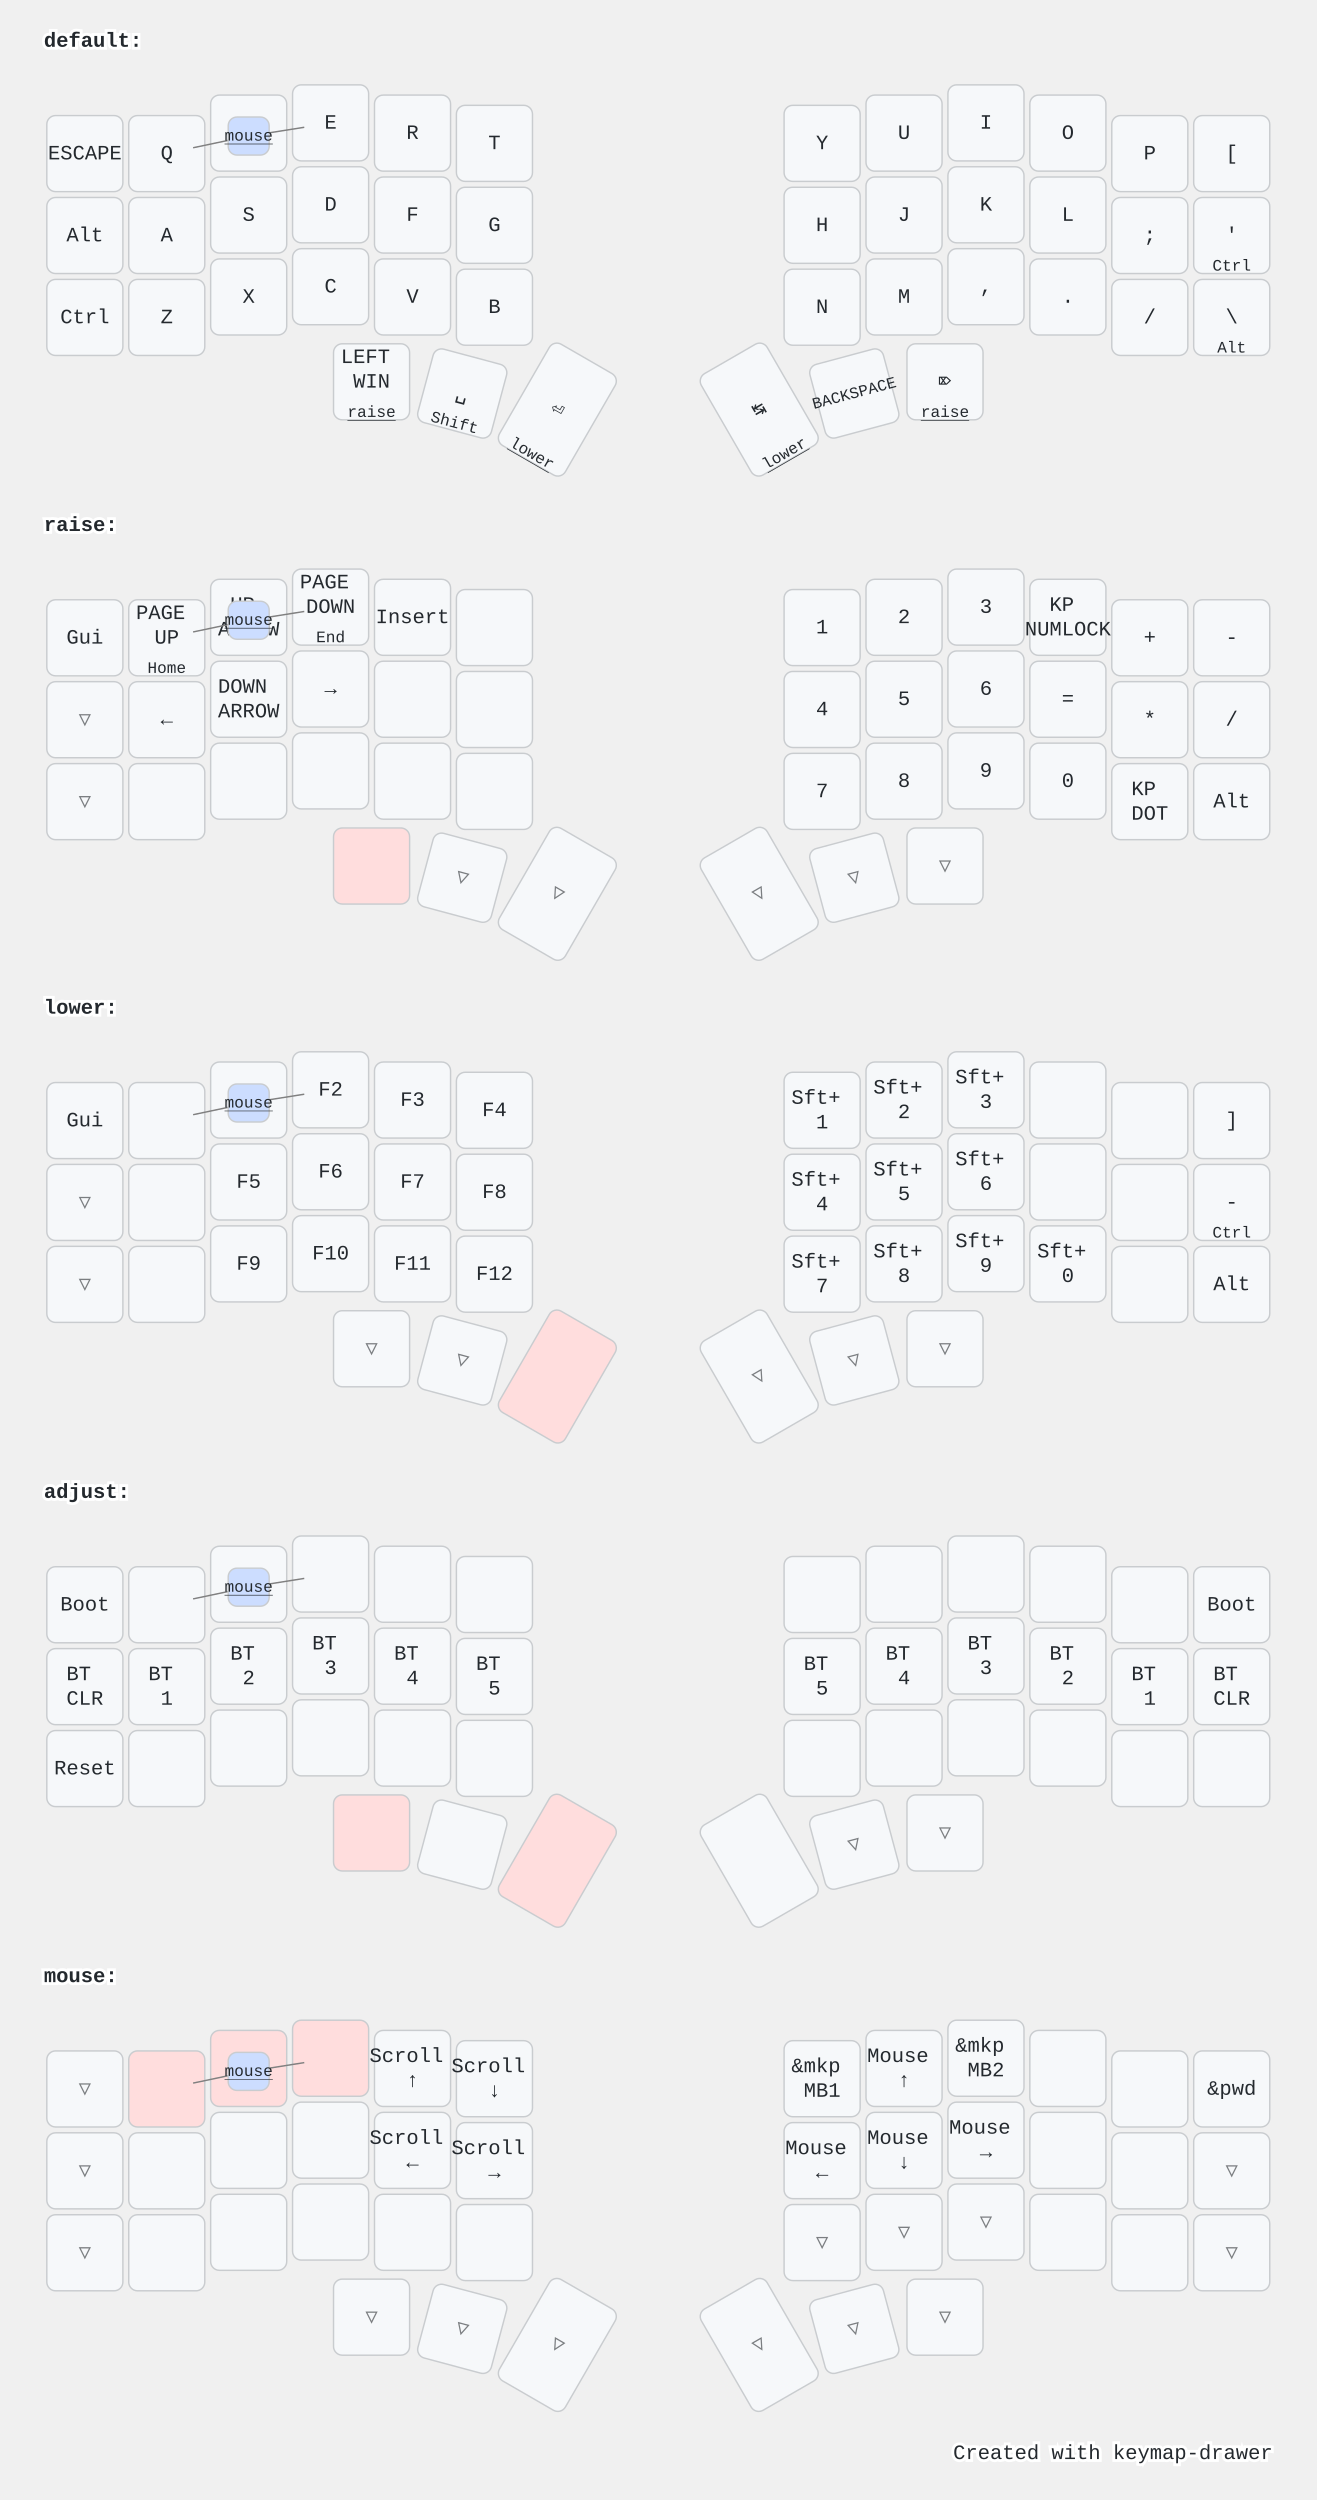
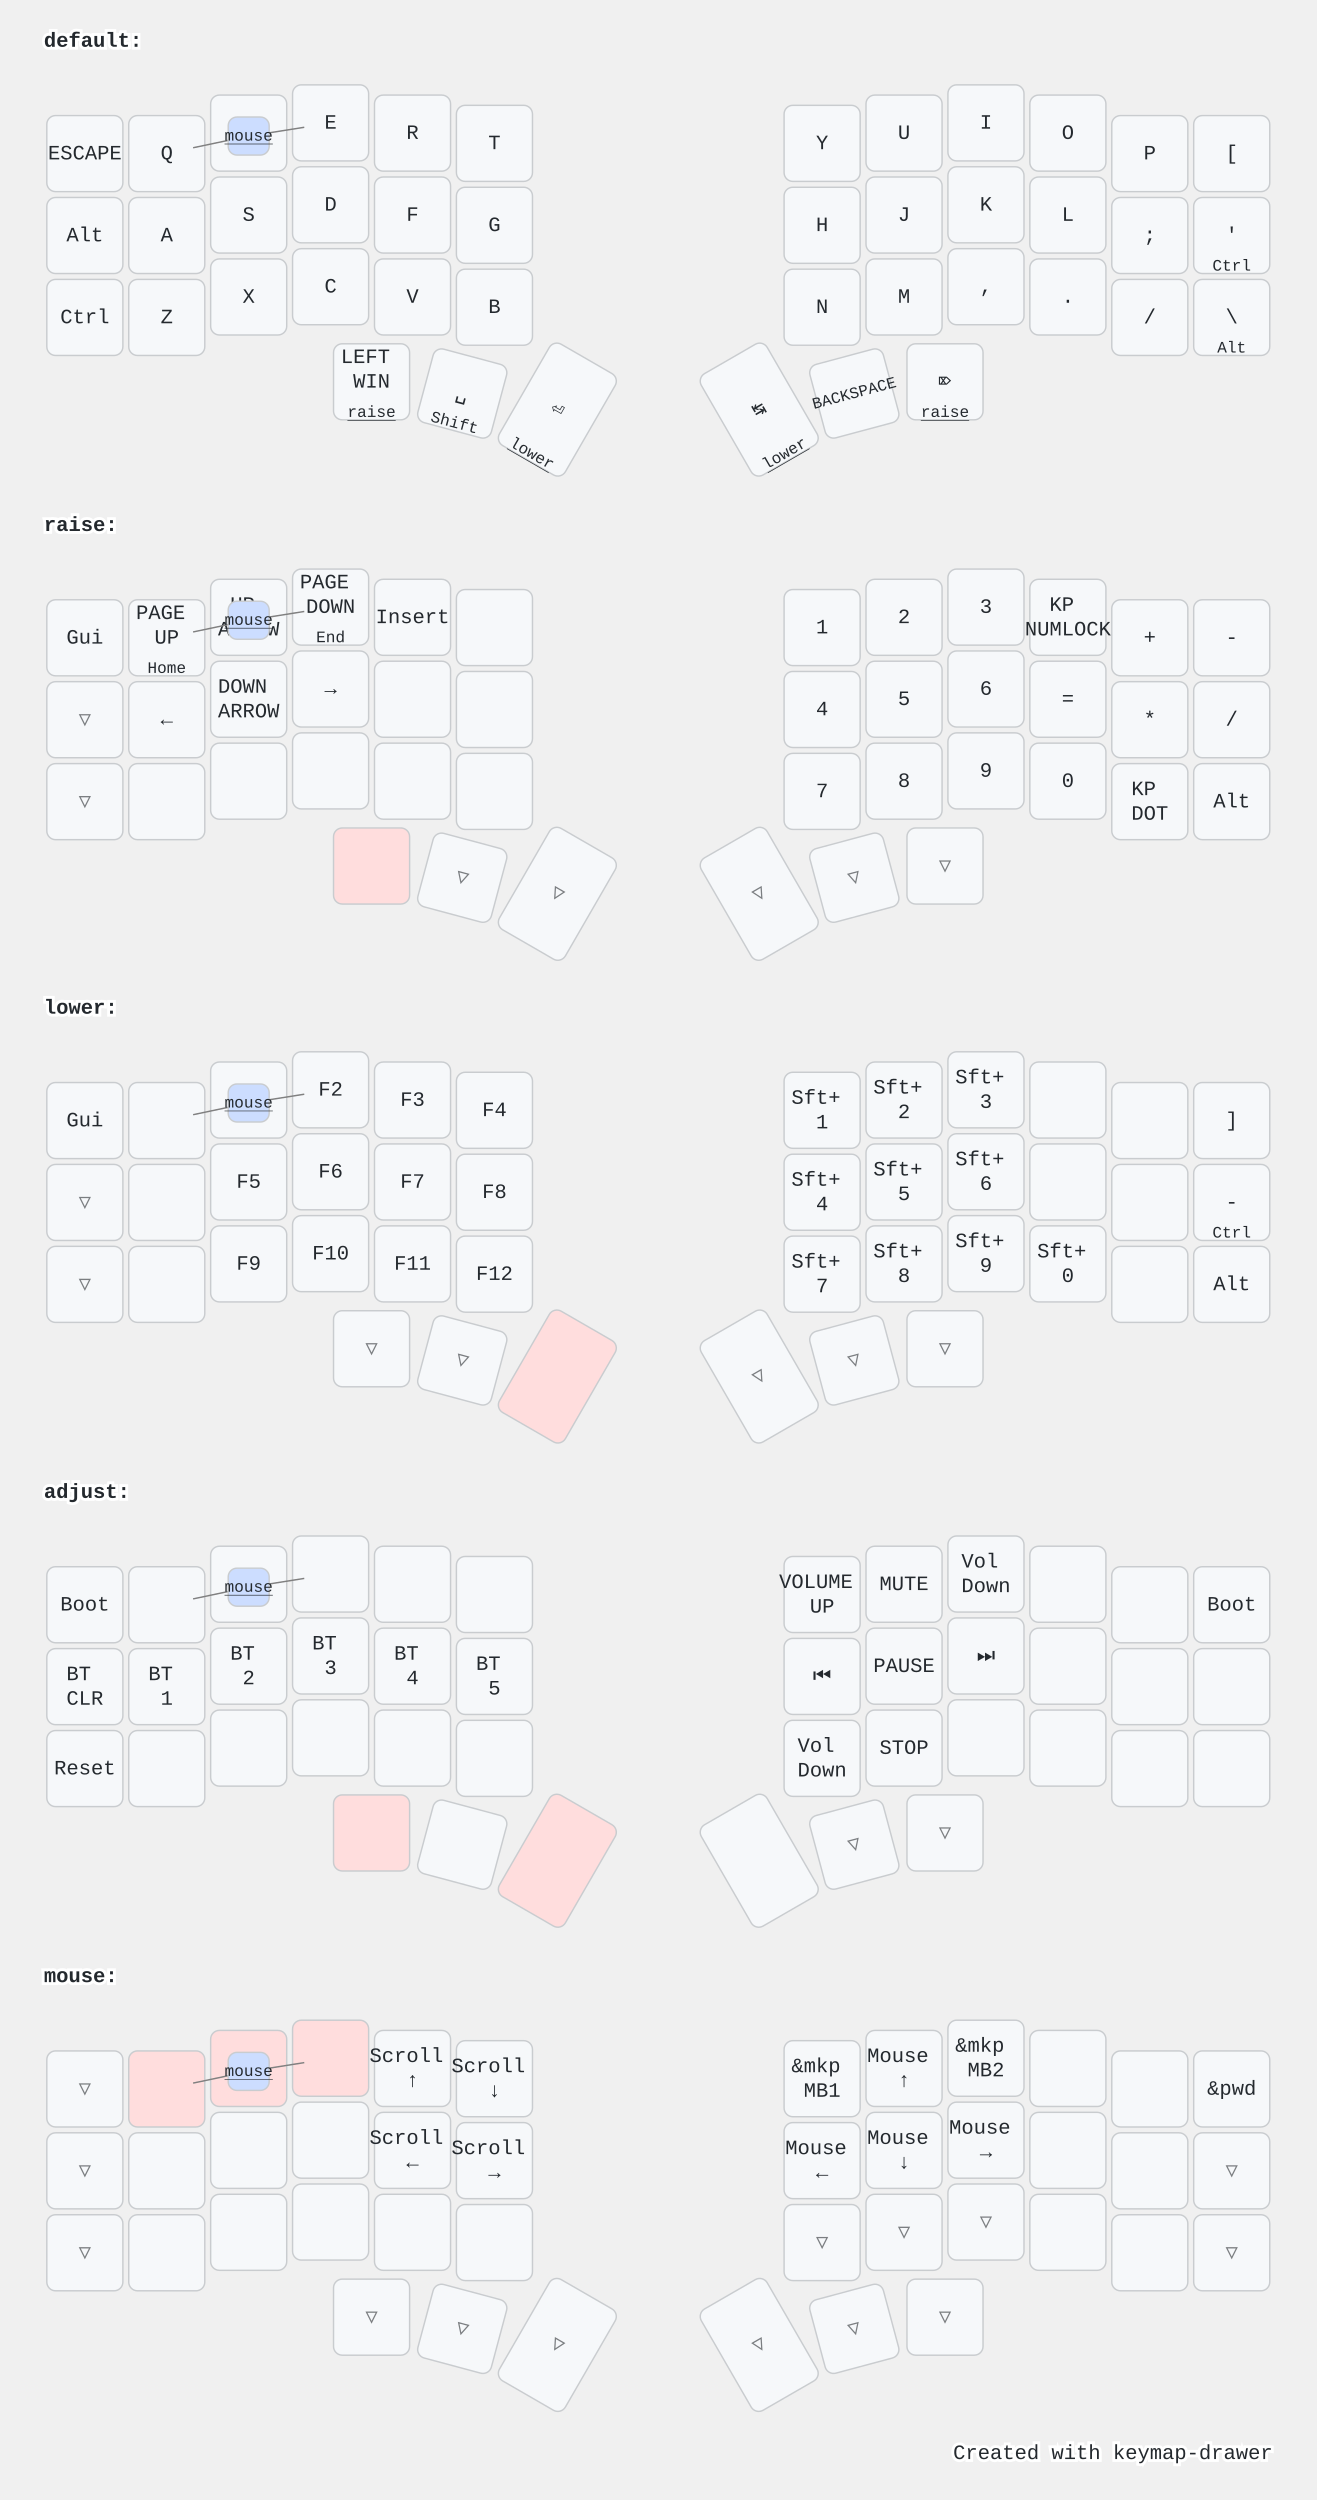
<svg xmlns="http://www.w3.org/2000/svg" width="900" height="1709" viewBox="0 0 900 1709" class="keymap">
  <style>/* inherit to force styles through use tags */
svg path {
    fill: inherit;
}

/* font and background color specifications */
svg.keymap {
    font-family: SFMono-Regular,Consolas,Liberation Mono,Menlo,monospace;
    font-size: 14px;
    font-kerning: normal;
    text-rendering: optimizeLegibility;
    fill: #24292e;
}

/* default key styling */
rect.key {
    fill: #f6f8fa;
}

rect.key, rect.combo {
    stroke: #c9cccf;
    stroke-width: 1;
}

/* default key side styling, only used is draw_key_sides is set */
rect.side {
    filter: brightness(90%);
}

/* color accent for combo boxes */
rect.combo, rect.combo-separate {
    fill: #cdf;
}

/* color accent for held keys */
rect.held, rect.combo.held {
    fill: #fdd;
}

/* color accent for ghost (optional) keys */
rect.ghost, rect.combo.ghost {
    stroke-dasharray: 4, 4;
    stroke-width: 2;
}

text {
    text-anchor: middle;
    dominant-baseline: middle;
}

/* styling for layer labels */
text.label {
    font-weight: bold;
    text-anchor: start;
    stroke: white;
    stroke-width: 4;
    paint-order: stroke;
}

/* styling for optional footer */
text.footer {
    text-anchor: end;
    dominant-baseline: auto;
    stroke: white;
    stroke-width: 4;
    paint-order: stroke;
}

/* styling for combo tap, and key hold/shifted label text */
text.combo, text.hold, text.shifted {
    font-size: 11px;
}

text.hold {
    text-anchor: middle;
    dominant-baseline: auto;
}

text.shifted {
    text-anchor: middle;
    dominant-baseline: hanging;
}

text.layer-activator {
    text-decoration: underline;
}

/* styling for hold/shifted label text in combo box */
text.combo.hold, text.combo.shifted {
    font-size: 8px;
}

/* lighter symbol for transparent keys */
text.trans {
    fill: #7b7e81;
}

/* styling for combo dendrons */
path.combo {
    stroke-width: 1;
    stroke: gray;
    fill: none;
}

/* Start Tabler Icons Cleanup */
/* cannot use height/width with glyphs */
.icon-tabler &gt; path {
    fill: inherit;
    stroke: inherit;
    stroke-width: 2;
}
/* hide tabler's default box */
.icon-tabler &gt; path[stroke="none"][fill="none"] {
    visibility: hidden;
}
/* End Tabler Icons Cleanup */

@media (prefers-color-scheme: dark) {
svg.keymap { fill: #d1d6db; }
rect.key { fill: #3f4750; }
rect.key, rect.combo { stroke: #60666c; }
rect.combo, rect.combo-separate { fill: #1f3d7a; }
rect.held, rect.combo.held { fill: #854747; }
text.label, text.footer { stroke: black; }
text.trans { fill: #7e8184; }
path.combo { stroke: #7f7f7f; }

}</style>
  <g transform="translate(30, 0)" class="layer-default">
    <text x="0" y="28" class="label" id="default">default:</text>
    <g transform="translate(0, 56)">
      <g transform="translate(28, 49)" class="key keypos-0">
        <rect rx="6" ry="6" x="-26" y="-26" width="52" height="52" class="key" />
        <text x="0" y="0" class="key tap">ESCAPE</text>
      </g>
      <g transform="translate(84, 49)" class="key keypos-1">
        <rect rx="6" ry="6" x="-26" y="-26" width="52" height="52" class="key" />
        <text x="0" y="0" class="key tap">Q</text>
      </g>
      <g transform="translate(140, 35)" class="key keypos-2">
        <rect rx="6" ry="6" x="-26" y="-26" width="52" height="52" class="key" />
        <text x="0" y="0" class="key tap">W</text>
      </g>
      <g transform="translate(196, 28)" class="key keypos-3">
        <rect rx="6" ry="6" x="-26" y="-26" width="52" height="52" class="key" />
        <text x="0" y="0" class="key tap">E</text>
      </g>
      <g transform="translate(252, 35)" class="key keypos-4">
        <rect rx="6" ry="6" x="-26" y="-26" width="52" height="52" class="key" />
        <text x="0" y="0" class="key tap">R</text>
      </g>
      <g transform="translate(308, 42)" class="key keypos-5">
        <rect rx="6" ry="6" x="-26" y="-26" width="52" height="52" class="key" />
        <text x="0" y="0" class="key tap">T</text>
      </g>
      <g transform="translate(532, 42)" class="key keypos-6">
        <rect rx="6" ry="6" x="-26" y="-26" width="52" height="52" class="key" />
        <text x="0" y="0" class="key tap">Y</text>
      </g>
      <g transform="translate(588, 35)" class="key keypos-7">
        <rect rx="6" ry="6" x="-26" y="-26" width="52" height="52" class="key" />
        <text x="0" y="0" class="key tap">U</text>
      </g>
      <g transform="translate(644, 28)" class="key keypos-8">
        <rect rx="6" ry="6" x="-26" y="-26" width="52" height="52" class="key" />
        <text x="0" y="0" class="key tap">I</text>
      </g>
      <g transform="translate(700, 35)" class="key keypos-9">
        <rect rx="6" ry="6" x="-26" y="-26" width="52" height="52" class="key" />
        <text x="0" y="0" class="key tap">O</text>
      </g>
      <g transform="translate(756, 49)" class="key keypos-10">
        <rect rx="6" ry="6" x="-26" y="-26" width="52" height="52" class="key" />
        <text x="0" y="0" class="key tap">P</text>
      </g>
      <g transform="translate(812, 49)" class="key keypos-11">
        <rect rx="6" ry="6" x="-26" y="-26" width="52" height="52" class="key" />
        <text x="0" y="0" class="key tap">[</text>
      </g>
      <g transform="translate(28, 105)" class="key keypos-12">
        <rect rx="6" ry="6" x="-26" y="-26" width="52" height="52" class="key" />
        <text x="0" y="0" class="key tap">Alt</text>
      </g>
      <g transform="translate(84, 105)" class="key keypos-13">
        <rect rx="6" ry="6" x="-26" y="-26" width="52" height="52" class="key" />
        <text x="0" y="0" class="key tap">A</text>
      </g>
      <g transform="translate(140, 91)" class="key keypos-14">
        <rect rx="6" ry="6" x="-26" y="-26" width="52" height="52" class="key" />
        <text x="0" y="0" class="key tap">S</text>
      </g>
      <g transform="translate(196, 84)" class="key keypos-15">
        <rect rx="6" ry="6" x="-26" y="-26" width="52" height="52" class="key" />
        <text x="0" y="0" class="key tap">D</text>
      </g>
      <g transform="translate(252, 91)" class="key keypos-16">
        <rect rx="6" ry="6" x="-26" y="-26" width="52" height="52" class="key" />
        <text x="0" y="0" class="key tap">F</text>
      </g>
      <g transform="translate(308, 98)" class="key keypos-17">
        <rect rx="6" ry="6" x="-26" y="-26" width="52" height="52" class="key" />
        <text x="0" y="0" class="key tap">G</text>
      </g>
      <g transform="translate(532, 98)" class="key keypos-18">
        <rect rx="6" ry="6" x="-26" y="-26" width="52" height="52" class="key" />
        <text x="0" y="0" class="key tap">H</text>
      </g>
      <g transform="translate(588, 91)" class="key keypos-19">
        <rect rx="6" ry="6" x="-26" y="-26" width="52" height="52" class="key" />
        <text x="0" y="0" class="key tap">J</text>
      </g>
      <g transform="translate(644, 84)" class="key keypos-20">
        <rect rx="6" ry="6" x="-26" y="-26" width="52" height="52" class="key" />
        <text x="0" y="0" class="key tap">K</text>
      </g>
      <g transform="translate(700, 91)" class="key keypos-21">
        <rect rx="6" ry="6" x="-26" y="-26" width="52" height="52" class="key" />
        <text x="0" y="0" class="key tap">L</text>
      </g>
      <g transform="translate(756, 105)" class="key keypos-22">
        <rect rx="6" ry="6" x="-26" y="-26" width="52" height="52" class="key" />
        <text x="0" y="0" class="key tap">;</text>
      </g>
      <g transform="translate(812, 105)" class="key keypos-23">
        <rect rx="6" ry="6" x="-26" y="-26" width="52" height="52" class="key" />
        <text x="0" y="0" class="key tap">'</text>
        <text x="0" y="24" class="key hold">Ctrl</text>
      </g>
      <g transform="translate(28, 161)" class="key keypos-24">
        <rect rx="6" ry="6" x="-26" y="-26" width="52" height="52" class="key" />
        <text x="0" y="0" class="key tap">Ctrl</text>
      </g>
      <g transform="translate(84, 161)" class="key keypos-25">
        <rect rx="6" ry="6" x="-26" y="-26" width="52" height="52" class="key" />
        <text x="0" y="0" class="key tap">Z</text>
      </g>
      <g transform="translate(140, 147)" class="key keypos-26">
        <rect rx="6" ry="6" x="-26" y="-26" width="52" height="52" class="key" />
        <text x="0" y="0" class="key tap">X</text>
      </g>
      <g transform="translate(196, 140)" class="key keypos-27">
        <rect rx="6" ry="6" x="-26" y="-26" width="52" height="52" class="key" />
        <text x="0" y="0" class="key tap">C</text>
      </g>
      <g transform="translate(252, 147)" class="key keypos-28">
        <rect rx="6" ry="6" x="-26" y="-26" width="52" height="52" class="key" />
        <text x="0" y="0" class="key tap">V</text>
      </g>
      <g transform="translate(308, 154)" class="key keypos-29">
        <rect rx="6" ry="6" x="-26" y="-26" width="52" height="52" class="key" />
        <text x="0" y="0" class="key tap">B</text>
      </g>
      <g transform="translate(532, 154)" class="key keypos-30">
        <rect rx="6" ry="6" x="-26" y="-26" width="52" height="52" class="key" />
        <text x="0" y="0" class="key tap">N</text>
      </g>
      <g transform="translate(588, 147)" class="key keypos-31">
        <rect rx="6" ry="6" x="-26" y="-26" width="52" height="52" class="key" />
        <text x="0" y="0" class="key tap">M</text>
      </g>
      <g transform="translate(644, 140)" class="key keypos-32">
        <rect rx="6" ry="6" x="-26" y="-26" width="52" height="52" class="key" />
        <text x="0" y="0" class="key tap">,</text>
      </g>
      <g transform="translate(700, 147)" class="key keypos-33">
        <rect rx="6" ry="6" x="-26" y="-26" width="52" height="52" class="key" />
        <text x="0" y="0" class="key tap">.</text>
      </g>
      <g transform="translate(756, 161)" class="key keypos-34">
        <rect rx="6" ry="6" x="-26" y="-26" width="52" height="52" class="key" />
        <text x="0" y="0" class="key tap">/</text>
      </g>
      <g transform="translate(812, 161)" class="key keypos-35">
        <rect rx="6" ry="6" x="-26" y="-26" width="52" height="52" class="key" />
        <text x="0" y="0" class="key tap">\</text>
        <text x="0" y="24" class="key hold">Alt</text>
      </g>
      <g transform="translate(224, 205)" class="key keypos-36">
        <rect rx="6" ry="6" x="-26" y="-26" width="52" height="52" class="key" />
        <text x="0" y="0" class="key tap">
          <tspan x="0" dy="-1.2em">LEFT</tspan>
          <tspan x="0" dy="1.2em">WIN</tspan>
        </text>
        <a href="#raise">
          <text x="0" y="24" class="key hold layer-activator">raise</text>
        </a>
      </g>
      <g transform="translate(286, 213) rotate(15.0)" class="key keypos-37">
        <rect rx="6" ry="6" x="-26" y="-26" width="52" height="52" class="key" />
        <text x="0" y="0" class="key tap">␣</text>
        <text x="0" y="24" class="key hold">Shift</text>
      </g>
      <g transform="translate(351, 224) rotate(30.0)" class="key keypos-38">
        <rect rx="6" ry="6" x="-26" y="-40" width="52" height="80" class="key" />
        <text x="0" y="0" class="key tap">⏎</text>
        <a href="#lower">
          <text x="0" y="38" class="key hold layer-activator">lower</text>
        </a>
      </g>
      <g transform="translate(489, 224) rotate(-30.0)" class="key keypos-39">
        <rect rx="6" ry="6" x="-26" y="-40" width="52" height="80" class="key" />
        <text x="0" y="0" class="key tap">↹</text>
        <a href="#lower">
          <text x="0" y="38" class="key hold layer-activator">lower</text>
        </a>
      </g>
      <g transform="translate(554, 213) rotate(-15.0)" class="key keypos-40">
        <rect rx="6" ry="6" x="-26" y="-26" width="52" height="52" class="key" />
        <text x="0" y="0" class="key tap">
          <tspan style="font-size: 78%">BACKSPACE</tspan>
        </text>
      </g>
      <g transform="translate(616, 205)" class="key keypos-41">
        <rect rx="6" ry="6" x="-26" y="-26" width="52" height="52" class="key" />
        <text x="0" y="0" class="key tap">⌦</text>
        <a href="#raise">
          <text x="0" y="24" class="key hold layer-activator">raise</text>
        </a>
      </g>
      <g class="combo combopos-0">
        <path d="M140,37 l38,-6" class="combo" />
        <path d="M140,37 l-38,8" class="combo" />
        <rect rx="6" ry="6" x="126" y="24" width="28" height="26" class="combo" />
        <a href="#mouse">
          <text x="140" y="37" class="combo tap layer-activator">mouse</text>
        </a>
      </g>
    </g>
  </g>
  <g transform="translate(30, 331)" class="layer-raise">
    <text x="0" y="28" class="label" id="raise">raise:</text>
    <g transform="translate(0, 56)">
      <g transform="translate(28, 49)" class="key keypos-0">
        <rect rx="6" ry="6" x="-26" y="-26" width="52" height="52" class="key" />
        <text x="0" y="0" class="key tap">Gui</text>
      </g>
      <g transform="translate(84, 49)" class="key keypos-1">
        <rect rx="6" ry="6" x="-26" y="-26" width="52" height="52" class="key" />
        <text x="0" y="0" class="key tap">
          <tspan x="0" dy="-1.2em">PAGE</tspan>
          <tspan x="0" dy="1.2em">UP</tspan>
        </text>
        <text x="0" y="24" class="key hold">Home</text>
      </g>
      <g transform="translate(140, 35)" class="key keypos-2">
        <rect rx="6" ry="6" x="-26" y="-26" width="52" height="52" class="key" />
        <text x="0" y="0" class="key tap">
          <tspan x="0" dy="-0.6em">UP</tspan>
          <tspan x="0" dy="1.2em">ARROW</tspan>
        </text>
      </g>
      <g transform="translate(196, 28)" class="key keypos-3">
        <rect rx="6" ry="6" x="-26" y="-26" width="52" height="52" class="key" />
        <text x="0" y="0" class="key tap">
          <tspan x="0" dy="-1.2em">PAGE</tspan>
          <tspan x="0" dy="1.2em">DOWN</tspan>
        </text>
        <text x="0" y="24" class="key hold">End</text>
      </g>
      <g transform="translate(252, 35)" class="key keypos-4">
        <rect rx="6" ry="6" x="-26" y="-26" width="52" height="52" class="key" />
        <text x="0" y="0" class="key tap">Insert</text>
      </g>
      <g transform="translate(308, 42)" class="key keypos-5">
        <rect rx="6" ry="6" x="-26" y="-26" width="52" height="52" class="key" />
      </g>
      <g transform="translate(532, 42)" class="key keypos-6">
        <rect rx="6" ry="6" x="-26" y="-26" width="52" height="52" class="key" />
        <text x="0" y="0" class="key tap">1</text>
      </g>
      <g transform="translate(588, 35)" class="key keypos-7">
        <rect rx="6" ry="6" x="-26" y="-26" width="52" height="52" class="key" />
        <text x="0" y="0" class="key tap">2</text>
      </g>
      <g transform="translate(644, 28)" class="key keypos-8">
        <rect rx="6" ry="6" x="-26" y="-26" width="52" height="52" class="key" />
        <text x="0" y="0" class="key tap">3</text>
      </g>
      <g transform="translate(700, 35)" class="key keypos-9">
        <rect rx="6" ry="6" x="-26" y="-26" width="52" height="52" class="key" />
        <text x="0" y="0" class="key tap">
          <tspan x="0" dy="-0.6em">KP</tspan>
          <tspan x="0" dy="1.2em">NUMLOCK</tspan>
        </text>
      </g>
      <g transform="translate(756, 49)" class="key keypos-10">
        <rect rx="6" ry="6" x="-26" y="-26" width="52" height="52" class="key" />
        <text x="0" y="0" class="key tap">+</text>
      </g>
      <g transform="translate(812, 49)" class="key keypos-11">
        <rect rx="6" ry="6" x="-26" y="-26" width="52" height="52" class="key" />
        <text x="0" y="0" class="key tap">-</text>
      </g>
      <g transform="translate(28, 105)" class="key trans keypos-12">
        <rect rx="6" ry="6" x="-26" y="-26" width="52" height="52" class="key trans" />
        <text x="0" y="0" class="key trans tap">▽</text>
      </g>
      <g transform="translate(84, 105)" class="key keypos-13">
        <rect rx="6" ry="6" x="-26" y="-26" width="52" height="52" class="key" />
        <text x="0" y="0" class="key tap">←</text>
      </g>
      <g transform="translate(140, 91)" class="key keypos-14">
        <rect rx="6" ry="6" x="-26" y="-26" width="52" height="52" class="key" />
        <text x="0" y="0" class="key tap">
          <tspan x="0" dy="-0.6em">DOWN</tspan>
          <tspan x="0" dy="1.2em">ARROW</tspan>
        </text>
      </g>
      <g transform="translate(196, 84)" class="key keypos-15">
        <rect rx="6" ry="6" x="-26" y="-26" width="52" height="52" class="key" />
        <text x="0" y="0" class="key tap">→</text>
      </g>
      <g transform="translate(252, 91)" class="key keypos-16">
        <rect rx="6" ry="6" x="-26" y="-26" width="52" height="52" class="key" />
      </g>
      <g transform="translate(308, 98)" class="key keypos-17">
        <rect rx="6" ry="6" x="-26" y="-26" width="52" height="52" class="key" />
      </g>
      <g transform="translate(532, 98)" class="key keypos-18">
        <rect rx="6" ry="6" x="-26" y="-26" width="52" height="52" class="key" />
        <text x="0" y="0" class="key tap">4</text>
      </g>
      <g transform="translate(588, 91)" class="key keypos-19">
        <rect rx="6" ry="6" x="-26" y="-26" width="52" height="52" class="key" />
        <text x="0" y="0" class="key tap">5</text>
      </g>
      <g transform="translate(644, 84)" class="key keypos-20">
        <rect rx="6" ry="6" x="-26" y="-26" width="52" height="52" class="key" />
        <text x="0" y="0" class="key tap">6</text>
      </g>
      <g transform="translate(700, 91)" class="key keypos-21">
        <rect rx="6" ry="6" x="-26" y="-26" width="52" height="52" class="key" />
        <text x="0" y="0" class="key tap">=</text>
      </g>
      <g transform="translate(756, 105)" class="key keypos-22">
        <rect rx="6" ry="6" x="-26" y="-26" width="52" height="52" class="key" />
        <text x="0" y="0" class="key tap">*</text>
      </g>
      <g transform="translate(812, 105)" class="key keypos-23">
        <rect rx="6" ry="6" x="-26" y="-26" width="52" height="52" class="key" />
        <text x="0" y="0" class="key tap">/</text>
      </g>
      <g transform="translate(28, 161)" class="key trans keypos-24">
        <rect rx="6" ry="6" x="-26" y="-26" width="52" height="52" class="key trans" />
        <text x="0" y="0" class="key trans tap">▽</text>
      </g>
      <g transform="translate(84, 161)" class="key keypos-25">
        <rect rx="6" ry="6" x="-26" y="-26" width="52" height="52" class="key" />
      </g>
      <g transform="translate(140, 147)" class="key keypos-26">
        <rect rx="6" ry="6" x="-26" y="-26" width="52" height="52" class="key" />
      </g>
      <g transform="translate(196, 140)" class="key keypos-27">
        <rect rx="6" ry="6" x="-26" y="-26" width="52" height="52" class="key" />
      </g>
      <g transform="translate(252, 147)" class="key keypos-28">
        <rect rx="6" ry="6" x="-26" y="-26" width="52" height="52" class="key" />
      </g>
      <g transform="translate(308, 154)" class="key keypos-29">
        <rect rx="6" ry="6" x="-26" y="-26" width="52" height="52" class="key" />
      </g>
      <g transform="translate(532, 154)" class="key keypos-30">
        <rect rx="6" ry="6" x="-26" y="-26" width="52" height="52" class="key" />
        <text x="0" y="0" class="key tap">7</text>
      </g>
      <g transform="translate(588, 147)" class="key keypos-31">
        <rect rx="6" ry="6" x="-26" y="-26" width="52" height="52" class="key" />
        <text x="0" y="0" class="key tap">8</text>
      </g>
      <g transform="translate(644, 140)" class="key keypos-32">
        <rect rx="6" ry="6" x="-26" y="-26" width="52" height="52" class="key" />
        <text x="0" y="0" class="key tap">9</text>
      </g>
      <g transform="translate(700, 147)" class="key keypos-33">
        <rect rx="6" ry="6" x="-26" y="-26" width="52" height="52" class="key" />
        <text x="0" y="0" class="key tap">0</text>
      </g>
      <g transform="translate(756, 161)" class="key keypos-34">
        <rect rx="6" ry="6" x="-26" y="-26" width="52" height="52" class="key" />
        <text x="0" y="0" class="key tap">
          <tspan x="0" dy="-0.6em">KP</tspan>
          <tspan x="0" dy="1.2em">DOT</tspan>
        </text>
      </g>
      <g transform="translate(812, 161)" class="key keypos-35">
        <rect rx="6" ry="6" x="-26" y="-26" width="52" height="52" class="key" />
        <text x="0" y="0" class="key tap">Alt</text>
      </g>
      <g transform="translate(224, 205)" class="key held keypos-36">
        <rect rx="6" ry="6" x="-26" y="-26" width="52" height="52" class="key held" />
      </g>
      <g transform="translate(286, 213) rotate(15.0)" class="key trans keypos-37">
        <rect rx="6" ry="6" x="-26" y="-26" width="52" height="52" class="key trans" />
        <text x="0" y="0" class="key trans tap">▽</text>
      </g>
      <g transform="translate(351, 224) rotate(30.0)" class="key trans keypos-38">
        <rect rx="6" ry="6" x="-26" y="-40" width="52" height="80" class="key trans" />
        <text x="0" y="0" class="key trans tap">▽</text>
      </g>
      <g transform="translate(489, 224) rotate(-30.0)" class="key trans keypos-39">
        <rect rx="6" ry="6" x="-26" y="-40" width="52" height="80" class="key trans" />
        <text x="0" y="0" class="key trans tap">▽</text>
      </g>
      <g transform="translate(554, 213) rotate(-15.0)" class="key trans keypos-40">
        <rect rx="6" ry="6" x="-26" y="-26" width="52" height="52" class="key trans" />
        <text x="0" y="0" class="key trans tap">▽</text>
      </g>
      <g transform="translate(616, 205)" class="key trans keypos-41">
        <rect rx="6" ry="6" x="-26" y="-26" width="52" height="52" class="key trans" />
        <text x="0" y="0" class="key trans tap">▽</text>
      </g>
      <g class="combo combopos-0">
        <path d="M140,37 l38,-6" class="combo" />
        <path d="M140,37 l-38,8" class="combo" />
        <rect rx="6" ry="6" x="126" y="24" width="28" height="26" class="combo" />
        <a href="#mouse">
          <text x="140" y="37" class="combo tap layer-activator">mouse</text>
        </a>
      </g>
    </g>
  </g>
  <g transform="translate(30, 661)" class="layer-lower">
    <text x="0" y="28" class="label" id="lower">lower:</text>
    <g transform="translate(0, 56)">
      <g transform="translate(28, 49)" class="key keypos-0">
        <rect rx="6" ry="6" x="-26" y="-26" width="52" height="52" class="key" />
        <text x="0" y="0" class="key tap">Gui</text>
      </g>
      <g transform="translate(84, 49)" class="key keypos-1">
        <rect rx="6" ry="6" x="-26" y="-26" width="52" height="52" class="key" />
      </g>
      <g transform="translate(140, 35)" class="key keypos-2">
        <rect rx="6" ry="6" x="-26" y="-26" width="52" height="52" class="key" />
        <text x="0" y="0" class="key tap">F1</text>
      </g>
      <g transform="translate(196, 28)" class="key keypos-3">
        <rect rx="6" ry="6" x="-26" y="-26" width="52" height="52" class="key" />
        <text x="0" y="0" class="key tap">F2</text>
      </g>
      <g transform="translate(252, 35)" class="key keypos-4">
        <rect rx="6" ry="6" x="-26" y="-26" width="52" height="52" class="key" />
        <text x="0" y="0" class="key tap">F3</text>
      </g>
      <g transform="translate(308, 42)" class="key keypos-5">
        <rect rx="6" ry="6" x="-26" y="-26" width="52" height="52" class="key" />
        <text x="0" y="0" class="key tap">F4</text>
      </g>
      <g transform="translate(532, 42)" class="key keypos-6">
        <rect rx="6" ry="6" x="-26" y="-26" width="52" height="52" class="key" />
        <text x="0" y="0" class="key tap">
          <tspan x="0" dy="-0.6em">Sft+</tspan>
          <tspan x="0" dy="1.2em">1</tspan>
        </text>
      </g>
      <g transform="translate(588, 35)" class="key keypos-7">
        <rect rx="6" ry="6" x="-26" y="-26" width="52" height="52" class="key" />
        <text x="0" y="0" class="key tap">
          <tspan x="0" dy="-0.6em">Sft+</tspan>
          <tspan x="0" dy="1.2em">2</tspan>
        </text>
      </g>
      <g transform="translate(644, 28)" class="key keypos-8">
        <rect rx="6" ry="6" x="-26" y="-26" width="52" height="52" class="key" />
        <text x="0" y="0" class="key tap">
          <tspan x="0" dy="-0.6em">Sft+</tspan>
          <tspan x="0" dy="1.2em">3</tspan>
        </text>
      </g>
      <g transform="translate(700, 35)" class="key keypos-9">
        <rect rx="6" ry="6" x="-26" y="-26" width="52" height="52" class="key" />
      </g>
      <g transform="translate(756, 49)" class="key keypos-10">
        <rect rx="6" ry="6" x="-26" y="-26" width="52" height="52" class="key" />
      </g>
      <g transform="translate(812, 49)" class="key keypos-11">
        <rect rx="6" ry="6" x="-26" y="-26" width="52" height="52" class="key" />
        <text x="0" y="0" class="key tap">]</text>
      </g>
      <g transform="translate(28, 105)" class="key trans keypos-12">
        <rect rx="6" ry="6" x="-26" y="-26" width="52" height="52" class="key trans" />
        <text x="0" y="0" class="key trans tap">▽</text>
      </g>
      <g transform="translate(84, 105)" class="key keypos-13">
        <rect rx="6" ry="6" x="-26" y="-26" width="52" height="52" class="key" />
      </g>
      <g transform="translate(140, 91)" class="key keypos-14">
        <rect rx="6" ry="6" x="-26" y="-26" width="52" height="52" class="key" />
        <text x="0" y="0" class="key tap">F5</text>
      </g>
      <g transform="translate(196, 84)" class="key keypos-15">
        <rect rx="6" ry="6" x="-26" y="-26" width="52" height="52" class="key" />
        <text x="0" y="0" class="key tap">F6</text>
      </g>
      <g transform="translate(252, 91)" class="key keypos-16">
        <rect rx="6" ry="6" x="-26" y="-26" width="52" height="52" class="key" />
        <text x="0" y="0" class="key tap">F7</text>
      </g>
      <g transform="translate(308, 98)" class="key keypos-17">
        <rect rx="6" ry="6" x="-26" y="-26" width="52" height="52" class="key" />
        <text x="0" y="0" class="key tap">F8</text>
      </g>
      <g transform="translate(532, 98)" class="key keypos-18">
        <rect rx="6" ry="6" x="-26" y="-26" width="52" height="52" class="key" />
        <text x="0" y="0" class="key tap">
          <tspan x="0" dy="-0.6em">Sft+</tspan>
          <tspan x="0" dy="1.2em">4</tspan>
        </text>
      </g>
      <g transform="translate(588, 91)" class="key keypos-19">
        <rect rx="6" ry="6" x="-26" y="-26" width="52" height="52" class="key" />
        <text x="0" y="0" class="key tap">
          <tspan x="0" dy="-0.6em">Sft+</tspan>
          <tspan x="0" dy="1.2em">5</tspan>
        </text>
      </g>
      <g transform="translate(644, 84)" class="key keypos-20">
        <rect rx="6" ry="6" x="-26" y="-26" width="52" height="52" class="key" />
        <text x="0" y="0" class="key tap">
          <tspan x="0" dy="-0.6em">Sft+</tspan>
          <tspan x="0" dy="1.2em">6</tspan>
        </text>
      </g>
      <g transform="translate(700, 91)" class="key keypos-21">
        <rect rx="6" ry="6" x="-26" y="-26" width="52" height="52" class="key" />
      </g>
      <g transform="translate(756, 105)" class="key keypos-22">
        <rect rx="6" ry="6" x="-26" y="-26" width="52" height="52" class="key" />
      </g>
      <g transform="translate(812, 105)" class="key keypos-23">
        <rect rx="6" ry="6" x="-26" y="-26" width="52" height="52" class="key" />
        <text x="0" y="0" class="key tap">-</text>
        <text x="0" y="24" class="key hold">Ctrl</text>
      </g>
      <g transform="translate(28, 161)" class="key trans keypos-24">
        <rect rx="6" ry="6" x="-26" y="-26" width="52" height="52" class="key trans" />
        <text x="0" y="0" class="key trans tap">▽</text>
      </g>
      <g transform="translate(84, 161)" class="key keypos-25">
        <rect rx="6" ry="6" x="-26" y="-26" width="52" height="52" class="key" />
      </g>
      <g transform="translate(140, 147)" class="key keypos-26">
        <rect rx="6" ry="6" x="-26" y="-26" width="52" height="52" class="key" />
        <text x="0" y="0" class="key tap">F9</text>
      </g>
      <g transform="translate(196, 140)" class="key keypos-27">
        <rect rx="6" ry="6" x="-26" y="-26" width="52" height="52" class="key" />
        <text x="0" y="0" class="key tap">F10</text>
      </g>
      <g transform="translate(252, 147)" class="key keypos-28">
        <rect rx="6" ry="6" x="-26" y="-26" width="52" height="52" class="key" />
        <text x="0" y="0" class="key tap">F11</text>
      </g>
      <g transform="translate(308, 154)" class="key keypos-29">
        <rect rx="6" ry="6" x="-26" y="-26" width="52" height="52" class="key" />
        <text x="0" y="0" class="key tap">F12</text>
      </g>
      <g transform="translate(532, 154)" class="key keypos-30">
        <rect rx="6" ry="6" x="-26" y="-26" width="52" height="52" class="key" />
        <text x="0" y="0" class="key tap">
          <tspan x="0" dy="-0.6em">Sft+</tspan>
          <tspan x="0" dy="1.2em">7</tspan>
        </text>
      </g>
      <g transform="translate(588, 147)" class="key keypos-31">
        <rect rx="6" ry="6" x="-26" y="-26" width="52" height="52" class="key" />
        <text x="0" y="0" class="key tap">
          <tspan x="0" dy="-0.6em">Sft+</tspan>
          <tspan x="0" dy="1.2em">8</tspan>
        </text>
      </g>
      <g transform="translate(644, 140)" class="key keypos-32">
        <rect rx="6" ry="6" x="-26" y="-26" width="52" height="52" class="key" />
        <text x="0" y="0" class="key tap">
          <tspan x="0" dy="-0.6em">Sft+</tspan>
          <tspan x="0" dy="1.2em">9</tspan>
        </text>
      </g>
      <g transform="translate(700, 147)" class="key keypos-33">
        <rect rx="6" ry="6" x="-26" y="-26" width="52" height="52" class="key" />
        <text x="0" y="0" class="key tap">
          <tspan x="0" dy="-0.6em">Sft+</tspan>
          <tspan x="0" dy="1.2em">0</tspan>
        </text>
      </g>
      <g transform="translate(756, 161)" class="key keypos-34">
        <rect rx="6" ry="6" x="-26" y="-26" width="52" height="52" class="key" />
      </g>
      <g transform="translate(812, 161)" class="key keypos-35">
        <rect rx="6" ry="6" x="-26" y="-26" width="52" height="52" class="key" />
        <text x="0" y="0" class="key tap">Alt</text>
      </g>
      <g transform="translate(224, 205)" class="key trans keypos-36">
        <rect rx="6" ry="6" x="-26" y="-26" width="52" height="52" class="key trans" />
        <text x="0" y="0" class="key trans tap">▽</text>
      </g>
      <g transform="translate(286, 213) rotate(15.0)" class="key trans keypos-37">
        <rect rx="6" ry="6" x="-26" y="-26" width="52" height="52" class="key trans" />
        <text x="0" y="0" class="key trans tap">▽</text>
      </g>
      <g transform="translate(351, 224) rotate(30.0)" class="key held keypos-38">
        <rect rx="6" ry="6" x="-26" y="-40" width="52" height="80" class="key held" />
      </g>
      <g transform="translate(489, 224) rotate(-30.0)" class="key trans keypos-39">
        <rect rx="6" ry="6" x="-26" y="-40" width="52" height="80" class="key trans" />
        <text x="0" y="0" class="key trans tap">▽</text>
      </g>
      <g transform="translate(554, 213) rotate(-15.0)" class="key trans keypos-40">
        <rect rx="6" ry="6" x="-26" y="-26" width="52" height="52" class="key trans" />
        <text x="0" y="0" class="key trans tap">▽</text>
      </g>
      <g transform="translate(616, 205)" class="key trans keypos-41">
        <rect rx="6" ry="6" x="-26" y="-26" width="52" height="52" class="key trans" />
        <text x="0" y="0" class="key trans tap">▽</text>
      </g>
      <g class="combo combopos-0">
        <path d="M140,37 l38,-6" class="combo" />
        <path d="M140,37 l-38,8" class="combo" />
        <rect rx="6" ry="6" x="126" y="24" width="28" height="26" class="combo" />
        <a href="#mouse">
          <text x="140" y="37" class="combo tap layer-activator">mouse</text>
        </a>
      </g>
    </g>
  </g>
  <g transform="translate(30, 992)" class="layer-adjust">
    <text x="0" y="28" class="label" id="adjust">adjust:</text>
    <g transform="translate(0, 56)">
      <g transform="translate(28, 49)" class="key keypos-0">
        <rect rx="6" ry="6" x="-26" y="-26" width="52" height="52" class="key" />
        <text x="0" y="0" class="key tap">Boot</text>
      </g>
      <g transform="translate(84, 49)" class="key keypos-1">
        <rect rx="6" ry="6" x="-26" y="-26" width="52" height="52" class="key" />
      </g>
      <g transform="translate(140, 35)" class="key keypos-2">
        <rect rx="6" ry="6" x="-26" y="-26" width="52" height="52" class="key" />
      </g>
      <g transform="translate(196, 28)" class="key keypos-3">
        <rect rx="6" ry="6" x="-26" y="-26" width="52" height="52" class="key" />
      </g>
      <g transform="translate(252, 35)" class="key keypos-4">
        <rect rx="6" ry="6" x="-26" y="-26" width="52" height="52" class="key" />
      </g>
      <g transform="translate(308, 42)" class="key keypos-5">
        <rect rx="6" ry="6" x="-26" y="-26" width="52" height="52" class="key" />
      </g>
      <g transform="translate(532, 42)" class="key keypos-6">
        <rect rx="6" ry="6" x="-26" y="-26" width="52" height="52" class="key" />
+         <text x="0" y="0" class="key tap">
+           <tspan x="0" dy="-0.6em">VOLUME</tspan>
+           <tspan x="0" dy="1.2em">UP</tspan>
+         </text>
      </g>
      <g transform="translate(588, 35)" class="key keypos-7">
        <rect rx="6" ry="6" x="-26" y="-26" width="52" height="52" class="key" />
+         <text x="0" y="0" class="key tap">MUTE</text>
      </g>
      <g transform="translate(644, 28)" class="key keypos-8">
        <rect rx="6" ry="6" x="-26" y="-26" width="52" height="52" class="key" />
+         <text x="0" y="0" class="key tap">
+           <tspan x="0" dy="-0.6em">Vol</tspan>
+           <tspan x="0" dy="1.2em">Down</tspan>
+         </text>
      </g>
      <g transform="translate(700, 35)" class="key keypos-9">
        <rect rx="6" ry="6" x="-26" y="-26" width="52" height="52" class="key" />
      </g>
      <g transform="translate(756, 49)" class="key keypos-10">
        <rect rx="6" ry="6" x="-26" y="-26" width="52" height="52" class="key" />
      </g>
      <g transform="translate(812, 49)" class="key keypos-11">
        <rect rx="6" ry="6" x="-26" y="-26" width="52" height="52" class="key" />
        <text x="0" y="0" class="key tap">Boot</text>
      </g>
      <g transform="translate(28, 105)" class="key keypos-12">
        <rect rx="6" ry="6" x="-26" y="-26" width="52" height="52" class="key" />
        <text x="0" y="0" class="key tap">
          <tspan x="0" dy="-0.6em">BT</tspan>
          <tspan x="0" dy="1.2em">CLR</tspan>
        </text>
      </g>
      <g transform="translate(84, 105)" class="key keypos-13">
        <rect rx="6" ry="6" x="-26" y="-26" width="52" height="52" class="key" />
        <text x="0" y="0" class="key tap">
          <tspan x="0" dy="-0.6em">BT</tspan>
          <tspan x="0" dy="1.2em">1</tspan>
        </text>
      </g>
      <g transform="translate(140, 91)" class="key keypos-14">
        <rect rx="6" ry="6" x="-26" y="-26" width="52" height="52" class="key" />
        <text x="0" y="0" class="key tap">
          <tspan x="0" dy="-0.6em">BT</tspan>
          <tspan x="0" dy="1.2em">2</tspan>
        </text>
      </g>
      <g transform="translate(196, 84)" class="key keypos-15">
        <rect rx="6" ry="6" x="-26" y="-26" width="52" height="52" class="key" />
        <text x="0" y="0" class="key tap">
          <tspan x="0" dy="-0.6em">BT</tspan>
          <tspan x="0" dy="1.2em">3</tspan>
        </text>
      </g>
      <g transform="translate(252, 91)" class="key keypos-16">
        <rect rx="6" ry="6" x="-26" y="-26" width="52" height="52" class="key" />
        <text x="0" y="0" class="key tap">
          <tspan x="0" dy="-0.6em">BT</tspan>
          <tspan x="0" dy="1.2em">4</tspan>
        </text>
      </g>
      <g transform="translate(308, 98)" class="key keypos-17">
        <rect rx="6" ry="6" x="-26" y="-26" width="52" height="52" class="key" />
        <text x="0" y="0" class="key tap">
          <tspan x="0" dy="-0.6em">BT</tspan>
          <tspan x="0" dy="1.2em">5</tspan>
        </text>
      </g>
      <g transform="translate(532, 98)" class="key keypos-18">
        <rect rx="6" ry="6" x="-26" y="-26" width="52" height="52" class="key" />
-         <text x="0" y="0" class="key tap">
-           <tspan x="0" dy="-0.6em">BT</tspan>
-           <tspan x="0" dy="1.2em">5</tspan>
-         </text>
+         <text x="0" y="0" class="key tap">⏮️</text>
      </g>
      <g transform="translate(588, 91)" class="key keypos-19">
        <rect rx="6" ry="6" x="-26" y="-26" width="52" height="52" class="key" />
-         <text x="0" y="0" class="key tap">
-           <tspan x="0" dy="-0.6em">BT</tspan>
-           <tspan x="0" dy="1.2em">4</tspan>
-         </text>
+         <text x="0" y="0" class="key tap">PAUSE</text>
      </g>
      <g transform="translate(644, 84)" class="key keypos-20">
        <rect rx="6" ry="6" x="-26" y="-26" width="52" height="52" class="key" />
-         <text x="0" y="0" class="key tap">
-           <tspan x="0" dy="-0.6em">BT</tspan>
-           <tspan x="0" dy="1.2em">3</tspan>
-         </text>
+         <text x="0" y="0" class="key tap">⏭️</text>
      </g>
      <g transform="translate(700, 91)" class="key keypos-21">
        <rect rx="6" ry="6" x="-26" y="-26" width="52" height="52" class="key" />
-         <text x="0" y="0" class="key tap">
-           <tspan x="0" dy="-0.6em">BT</tspan>
-           <tspan x="0" dy="1.2em">2</tspan>
-         </text>
      </g>
      <g transform="translate(756, 105)" class="key keypos-22">
        <rect rx="6" ry="6" x="-26" y="-26" width="52" height="52" class="key" />
-         <text x="0" y="0" class="key tap">
-           <tspan x="0" dy="-0.6em">BT</tspan>
-           <tspan x="0" dy="1.2em">1</tspan>
-         </text>
      </g>
      <g transform="translate(812, 105)" class="key keypos-23">
        <rect rx="6" ry="6" x="-26" y="-26" width="52" height="52" class="key" />
-         <text x="0" y="0" class="key tap">
-           <tspan x="0" dy="-0.6em">BT</tspan>
-           <tspan x="0" dy="1.2em">CLR</tspan>
-         </text>
      </g>
      <g transform="translate(28, 161)" class="key keypos-24">
        <rect rx="6" ry="6" x="-26" y="-26" width="52" height="52" class="key" />
        <text x="0" y="0" class="key tap">Reset</text>
      </g>
      <g transform="translate(84, 161)" class="key keypos-25">
        <rect rx="6" ry="6" x="-26" y="-26" width="52" height="52" class="key" />
      </g>
      <g transform="translate(140, 147)" class="key keypos-26">
        <rect rx="6" ry="6" x="-26" y="-26" width="52" height="52" class="key" />
      </g>
      <g transform="translate(196, 140)" class="key keypos-27">
        <rect rx="6" ry="6" x="-26" y="-26" width="52" height="52" class="key" />
      </g>
      <g transform="translate(252, 147)" class="key keypos-28">
        <rect rx="6" ry="6" x="-26" y="-26" width="52" height="52" class="key" />
      </g>
      <g transform="translate(308, 154)" class="key keypos-29">
        <rect rx="6" ry="6" x="-26" y="-26" width="52" height="52" class="key" />
      </g>
      <g transform="translate(532, 154)" class="key keypos-30">
        <rect rx="6" ry="6" x="-26" y="-26" width="52" height="52" class="key" />
+         <text x="0" y="0" class="key tap">
+           <tspan x="0" dy="-0.6em">Vol</tspan>
+           <tspan x="0" dy="1.2em">Down</tspan>
+         </text>
      </g>
      <g transform="translate(588, 147)" class="key keypos-31">
        <rect rx="6" ry="6" x="-26" y="-26" width="52" height="52" class="key" />
+         <text x="0" y="0" class="key tap">STOP</text>
      </g>
      <g transform="translate(644, 140)" class="key keypos-32">
        <rect rx="6" ry="6" x="-26" y="-26" width="52" height="52" class="key" />
      </g>
      <g transform="translate(700, 147)" class="key keypos-33">
        <rect rx="6" ry="6" x="-26" y="-26" width="52" height="52" class="key" />
      </g>
      <g transform="translate(756, 161)" class="key keypos-34">
        <rect rx="6" ry="6" x="-26" y="-26" width="52" height="52" class="key" />
      </g>
      <g transform="translate(812, 161)" class="key keypos-35">
        <rect rx="6" ry="6" x="-26" y="-26" width="52" height="52" class="key" />
      </g>
      <g transform="translate(224, 205)" class="key held keypos-36">
        <rect rx="6" ry="6" x="-26" y="-26" width="52" height="52" class="key held" />
      </g>
      <g transform="translate(286, 213) rotate(15.0)" class="key keypos-37">
        <rect rx="6" ry="6" x="-26" y="-26" width="52" height="52" class="key" />
      </g>
      <g transform="translate(351, 224) rotate(30.0)" class="key held keypos-38">
        <rect rx="6" ry="6" x="-26" y="-40" width="52" height="80" class="key held" />
      </g>
      <g transform="translate(489, 224) rotate(-30.0)" class="key keypos-39">
        <rect rx="6" ry="6" x="-26" y="-40" width="52" height="80" class="key" />
      </g>
      <g transform="translate(554, 213) rotate(-15.0)" class="key trans keypos-40">
        <rect rx="6" ry="6" x="-26" y="-26" width="52" height="52" class="key trans" />
        <text x="0" y="0" class="key trans tap">▽</text>
      </g>
      <g transform="translate(616, 205)" class="key trans keypos-41">
        <rect rx="6" ry="6" x="-26" y="-26" width="52" height="52" class="key trans" />
        <text x="0" y="0" class="key trans tap">▽</text>
      </g>
      <g class="combo combopos-0">
        <path d="M140,37 l38,-6" class="combo" />
        <path d="M140,37 l-38,8" class="combo" />
        <rect rx="6" ry="6" x="126" y="24" width="28" height="26" class="combo" />
        <a href="#mouse">
          <text x="140" y="37" class="combo tap layer-activator">mouse</text>
        </a>
      </g>
    </g>
  </g>
  <g transform="translate(30, 1323)" class="layer-mouse">
    <text x="0" y="28" class="label" id="mouse">mouse:</text>
    <g transform="translate(0, 56)">
      <g transform="translate(28, 49)" class="key trans keypos-0">
        <rect rx="6" ry="6" x="-26" y="-26" width="52" height="52" class="key trans" />
        <text x="0" y="0" class="key trans tap">▽</text>
      </g>
      <g transform="translate(84, 49)" class="key held keypos-1">
        <rect rx="6" ry="6" x="-26" y="-26" width="52" height="52" class="key held" />
      </g>
      <g transform="translate(140, 35)" class="key held keypos-2">
        <rect rx="6" ry="6" x="-26" y="-26" width="52" height="52" class="key held" />
      </g>
      <g transform="translate(196, 28)" class="key held keypos-3">
        <rect rx="6" ry="6" x="-26" y="-26" width="52" height="52" class="key held" />
      </g>
      <g transform="translate(252, 35)" class="key keypos-4">
        <rect rx="6" ry="6" x="-26" y="-26" width="52" height="52" class="key" />
        <text x="0" y="0" class="key tap">
          <tspan x="0" dy="-0.6em">Scroll</tspan>
          <tspan x="0" dy="1.2em">↑</tspan>
        </text>
      </g>
      <g transform="translate(308, 42)" class="key keypos-5">
        <rect rx="6" ry="6" x="-26" y="-26" width="52" height="52" class="key" />
        <text x="0" y="0" class="key tap">
          <tspan x="0" dy="-0.6em">Scroll</tspan>
          <tspan x="0" dy="1.2em">↓</tspan>
        </text>
      </g>
      <g transform="translate(532, 42)" class="key keypos-6">
        <rect rx="6" ry="6" x="-26" y="-26" width="52" height="52" class="key" />
        <text x="0" y="0" class="key tap">
          <tspan x="0" dy="-0.6em">&amp;mkp</tspan>
          <tspan x="0" dy="1.2em">MB1</tspan>
        </text>
      </g>
      <g transform="translate(588, 35)" class="key keypos-7">
        <rect rx="6" ry="6" x="-26" y="-26" width="52" height="52" class="key" />
        <text x="0" y="0" class="key tap">
          <tspan x="0" dy="-0.6em">Mouse</tspan>
          <tspan x="0" dy="1.2em">↑</tspan>
        </text>
      </g>
      <g transform="translate(644, 28)" class="key keypos-8">
        <rect rx="6" ry="6" x="-26" y="-26" width="52" height="52" class="key" />
        <text x="0" y="0" class="key tap">
          <tspan x="0" dy="-0.6em">&amp;mkp</tspan>
          <tspan x="0" dy="1.2em">MB2</tspan>
        </text>
      </g>
      <g transform="translate(700, 35)" class="key keypos-9">
        <rect rx="6" ry="6" x="-26" y="-26" width="52" height="52" class="key" />
      </g>
      <g transform="translate(756, 49)" class="key keypos-10">
        <rect rx="6" ry="6" x="-26" y="-26" width="52" height="52" class="key" />
      </g>
      <g transform="translate(812, 49)" class="key keypos-11">
        <rect rx="6" ry="6" x="-26" y="-26" width="52" height="52" class="key" />
        <text x="0" y="0" class="key tap">&amp;pwd</text>
      </g>
      <g transform="translate(28, 105)" class="key trans keypos-12">
        <rect rx="6" ry="6" x="-26" y="-26" width="52" height="52" class="key trans" />
        <text x="0" y="0" class="key trans tap">▽</text>
      </g>
      <g transform="translate(84, 105)" class="key keypos-13">
        <rect rx="6" ry="6" x="-26" y="-26" width="52" height="52" class="key" />
      </g>
      <g transform="translate(140, 91)" class="key keypos-14">
        <rect rx="6" ry="6" x="-26" y="-26" width="52" height="52" class="key" />
      </g>
      <g transform="translate(196, 84)" class="key keypos-15">
        <rect rx="6" ry="6" x="-26" y="-26" width="52" height="52" class="key" />
      </g>
      <g transform="translate(252, 91)" class="key keypos-16">
        <rect rx="6" ry="6" x="-26" y="-26" width="52" height="52" class="key" />
        <text x="0" y="0" class="key tap">
          <tspan x="0" dy="-0.6em">Scroll</tspan>
          <tspan x="0" dy="1.2em">←</tspan>
        </text>
      </g>
      <g transform="translate(308, 98)" class="key keypos-17">
        <rect rx="6" ry="6" x="-26" y="-26" width="52" height="52" class="key" />
        <text x="0" y="0" class="key tap">
          <tspan x="0" dy="-0.6em">Scroll</tspan>
          <tspan x="0" dy="1.2em">→</tspan>
        </text>
      </g>
      <g transform="translate(532, 98)" class="key keypos-18">
        <rect rx="6" ry="6" x="-26" y="-26" width="52" height="52" class="key" />
        <text x="0" y="0" class="key tap">
          <tspan x="0" dy="-0.6em">Mouse</tspan>
          <tspan x="0" dy="1.2em">←</tspan>
        </text>
      </g>
      <g transform="translate(588, 91)" class="key keypos-19">
        <rect rx="6" ry="6" x="-26" y="-26" width="52" height="52" class="key" />
        <text x="0" y="0" class="key tap">
          <tspan x="0" dy="-0.6em">Mouse</tspan>
          <tspan x="0" dy="1.2em">↓</tspan>
        </text>
      </g>
      <g transform="translate(644, 84)" class="key keypos-20">
        <rect rx="6" ry="6" x="-26" y="-26" width="52" height="52" class="key" />
        <text x="0" y="0" class="key tap">
          <tspan x="0" dy="-0.6em">Mouse</tspan>
          <tspan x="0" dy="1.2em">→</tspan>
        </text>
      </g>
      <g transform="translate(700, 91)" class="key keypos-21">
        <rect rx="6" ry="6" x="-26" y="-26" width="52" height="52" class="key" />
      </g>
      <g transform="translate(756, 105)" class="key keypos-22">
        <rect rx="6" ry="6" x="-26" y="-26" width="52" height="52" class="key" />
      </g>
      <g transform="translate(812, 105)" class="key trans keypos-23">
        <rect rx="6" ry="6" x="-26" y="-26" width="52" height="52" class="key trans" />
        <text x="0" y="0" class="key trans tap">▽</text>
      </g>
      <g transform="translate(28, 161)" class="key trans keypos-24">
        <rect rx="6" ry="6" x="-26" y="-26" width="52" height="52" class="key trans" />
        <text x="0" y="0" class="key trans tap">▽</text>
      </g>
      <g transform="translate(84, 161)" class="key keypos-25">
        <rect rx="6" ry="6" x="-26" y="-26" width="52" height="52" class="key" />
      </g>
      <g transform="translate(140, 147)" class="key keypos-26">
        <rect rx="6" ry="6" x="-26" y="-26" width="52" height="52" class="key" />
      </g>
      <g transform="translate(196, 140)" class="key keypos-27">
        <rect rx="6" ry="6" x="-26" y="-26" width="52" height="52" class="key" />
      </g>
      <g transform="translate(252, 147)" class="key keypos-28">
        <rect rx="6" ry="6" x="-26" y="-26" width="52" height="52" class="key" />
      </g>
      <g transform="translate(308, 154)" class="key keypos-29">
        <rect rx="6" ry="6" x="-26" y="-26" width="52" height="52" class="key" />
      </g>
      <g transform="translate(532, 154)" class="key trans keypos-30">
        <rect rx="6" ry="6" x="-26" y="-26" width="52" height="52" class="key trans" />
        <text x="0" y="0" class="key trans tap">▽</text>
      </g>
      <g transform="translate(588, 147)" class="key trans keypos-31">
        <rect rx="6" ry="6" x="-26" y="-26" width="52" height="52" class="key trans" />
        <text x="0" y="0" class="key trans tap">▽</text>
      </g>
      <g transform="translate(644, 140)" class="key trans keypos-32">
        <rect rx="6" ry="6" x="-26" y="-26" width="52" height="52" class="key trans" />
        <text x="0" y="0" class="key trans tap">▽</text>
      </g>
      <g transform="translate(700, 147)" class="key keypos-33">
        <rect rx="6" ry="6" x="-26" y="-26" width="52" height="52" class="key" />
      </g>
      <g transform="translate(756, 161)" class="key keypos-34">
        <rect rx="6" ry="6" x="-26" y="-26" width="52" height="52" class="key" />
      </g>
      <g transform="translate(812, 161)" class="key trans keypos-35">
        <rect rx="6" ry="6" x="-26" y="-26" width="52" height="52" class="key trans" />
        <text x="0" y="0" class="key trans tap">▽</text>
      </g>
      <g transform="translate(224, 205)" class="key trans keypos-36">
        <rect rx="6" ry="6" x="-26" y="-26" width="52" height="52" class="key trans" />
        <text x="0" y="0" class="key trans tap">▽</text>
      </g>
      <g transform="translate(286, 213) rotate(15.0)" class="key trans keypos-37">
        <rect rx="6" ry="6" x="-26" y="-26" width="52" height="52" class="key trans" />
        <text x="0" y="0" class="key trans tap">▽</text>
      </g>
      <g transform="translate(351, 224) rotate(30.0)" class="key trans keypos-38">
        <rect rx="6" ry="6" x="-26" y="-40" width="52" height="80" class="key trans" />
        <text x="0" y="0" class="key trans tap">▽</text>
      </g>
      <g transform="translate(489, 224) rotate(-30.0)" class="key trans keypos-39">
        <rect rx="6" ry="6" x="-26" y="-40" width="52" height="80" class="key trans" />
        <text x="0" y="0" class="key trans tap">▽</text>
      </g>
      <g transform="translate(554, 213) rotate(-15.0)" class="key trans keypos-40">
        <rect rx="6" ry="6" x="-26" y="-26" width="52" height="52" class="key trans" />
        <text x="0" y="0" class="key trans tap">▽</text>
      </g>
      <g transform="translate(616, 205)" class="key trans keypos-41">
        <rect rx="6" ry="6" x="-26" y="-26" width="52" height="52" class="key trans" />
        <text x="0" y="0" class="key trans tap">▽</text>
      </g>
      <g class="combo combopos-0">
        <path d="M140,37 l38,-6" class="combo" />
        <path d="M140,37 l-38,8" class="combo" />
        <rect rx="6" ry="6" x="126" y="24" width="28" height="26" class="combo" />
        <a href="#mouse">
          <text x="140" y="37" class="combo tap layer-activator">mouse</text>
        </a>
      </g>
    </g>
  </g>
  <text x="870.0" y="1681.0" class="footer">Created with <a href="https://github.com/caksoylar/keymap-drawer">keymap-drawer</a>
  </text>
</svg>
